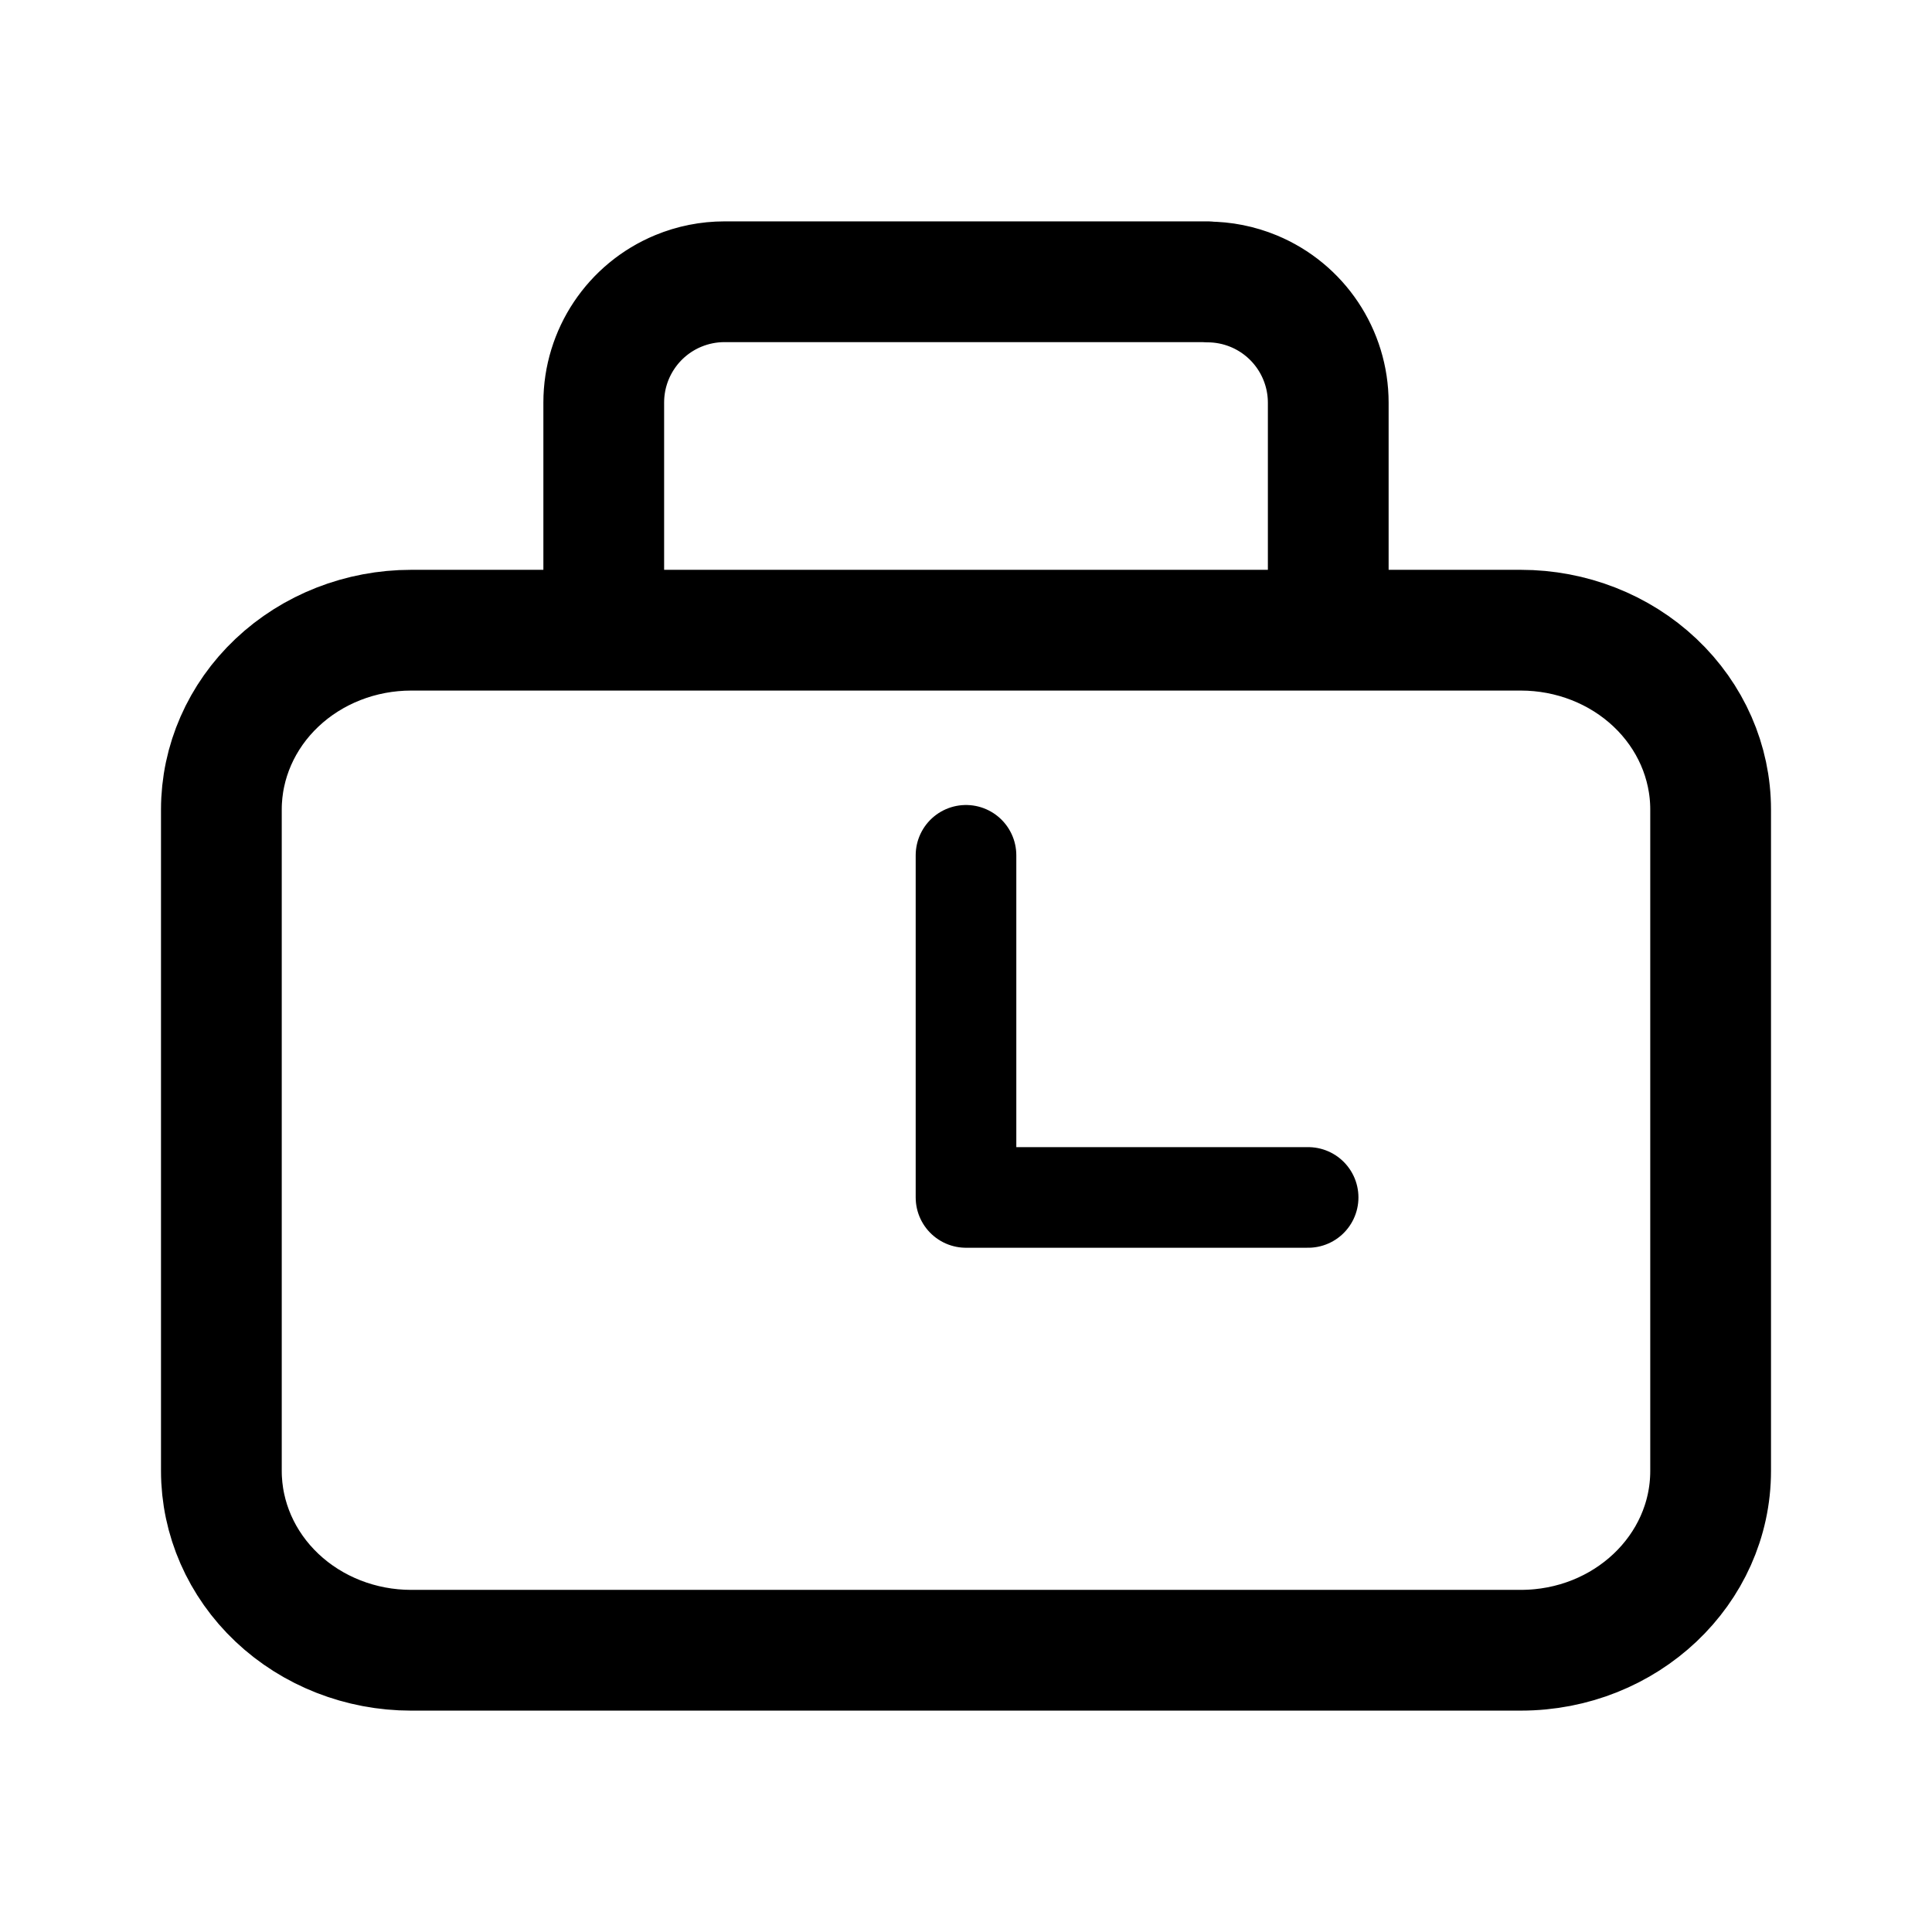
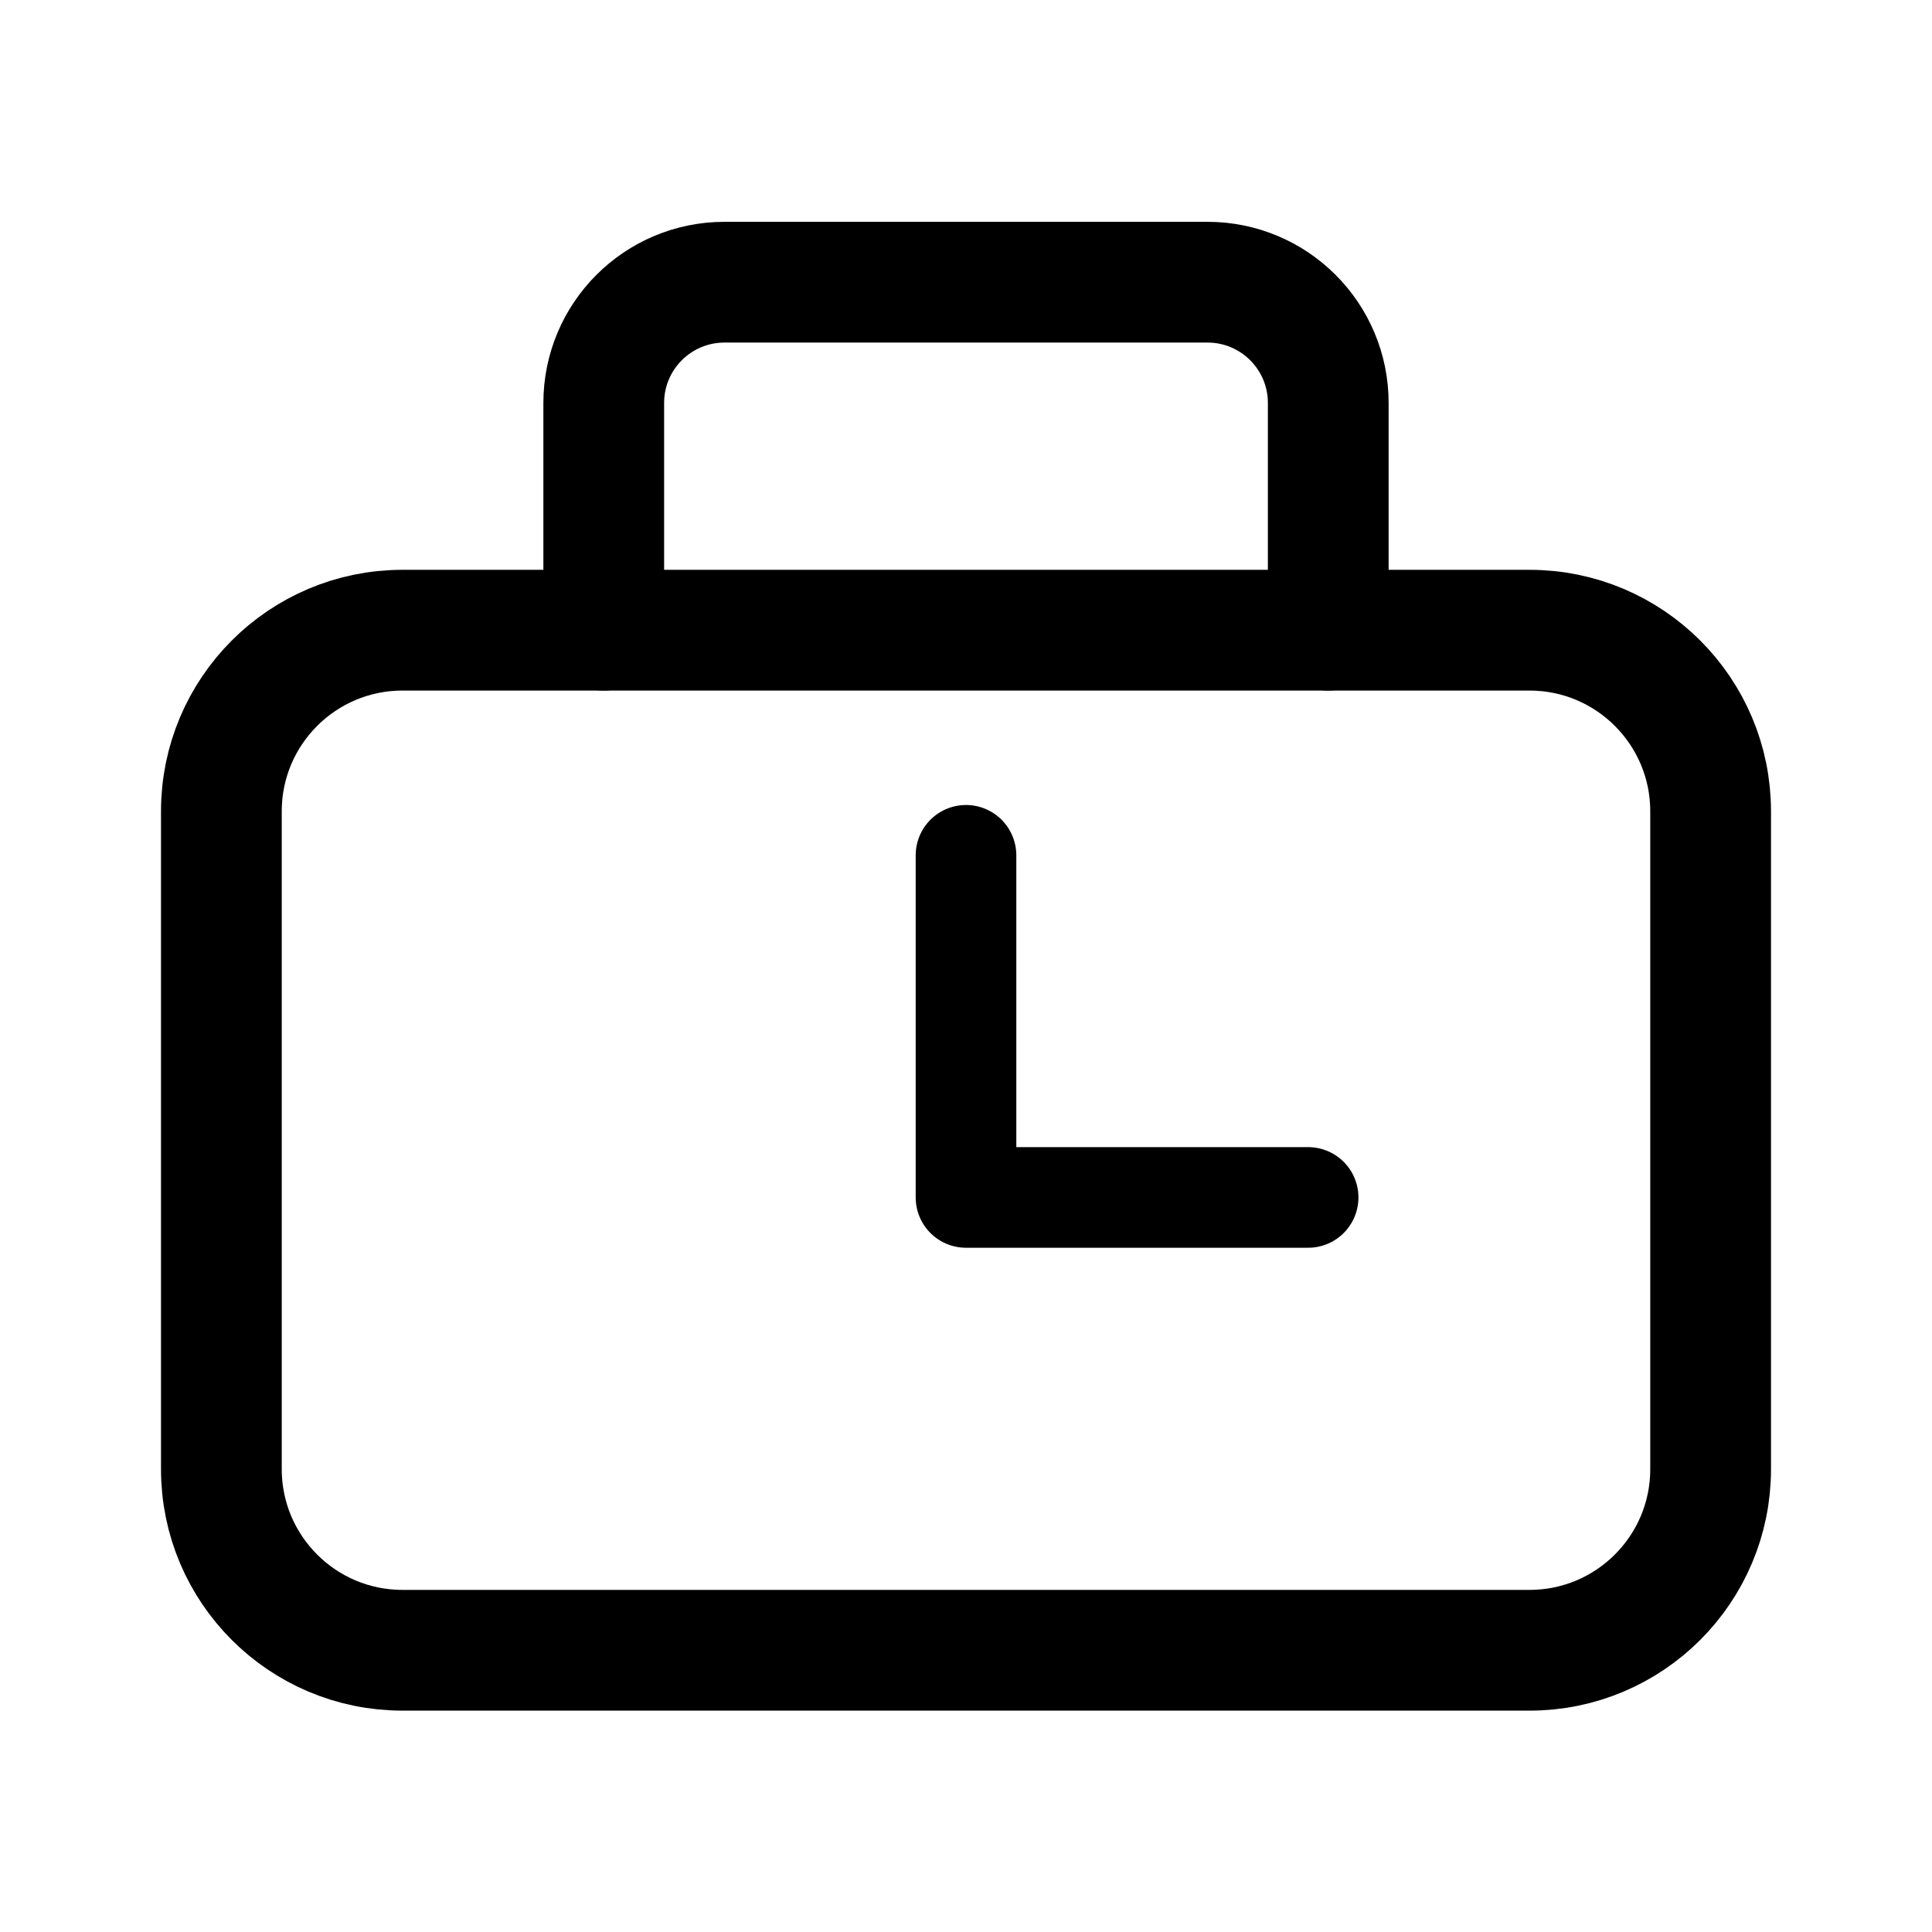
<svg xmlns="http://www.w3.org/2000/svg" width="192" height="192" fill="none" viewBox="0 0 192 192">
  <g stroke="#000" stroke-linecap="round" stroke-linejoin="round">
-     <path stroke-width="12" d="M151.153 164H40.86c-5.002 0-9.8-1.878-13.336-5.22-3.537-3.343-5.524-7.877-5.524-12.604m0 .015v-65.74c0-4.727 1.987-9.26 5.524-12.603s8.334-5.22 13.336-5.22h110.28c5.002 0 9.799 1.877 13.336 5.22C168.013 71.19 170 75.724 170 80.45v65.725a18.86 17.824 0 0 1-18.86 17.824M132 40.023a12.005 12.005 0 0 0-7.408-11.089 11.996 11.996 0 0 0-4.592-.913M60 40.003a12.006 12.006 0 0 1 7.408-11.09A12 12 0 0 1 72 28h48m12 12.044v22.583M60 40.044v22.583" />
+     <path stroke-width="12" d="M60 62.627V40.044a12 12 0 0 1 12-12h48a12 12 0 0 1 12 12v22.583" />
+     <rect width="148" height="101.373" x="22" y="62.628" stroke-width="12" ry="18" />
    <path stroke-width="10" d="M130 119H96V85" />
  </g>
</svg>
